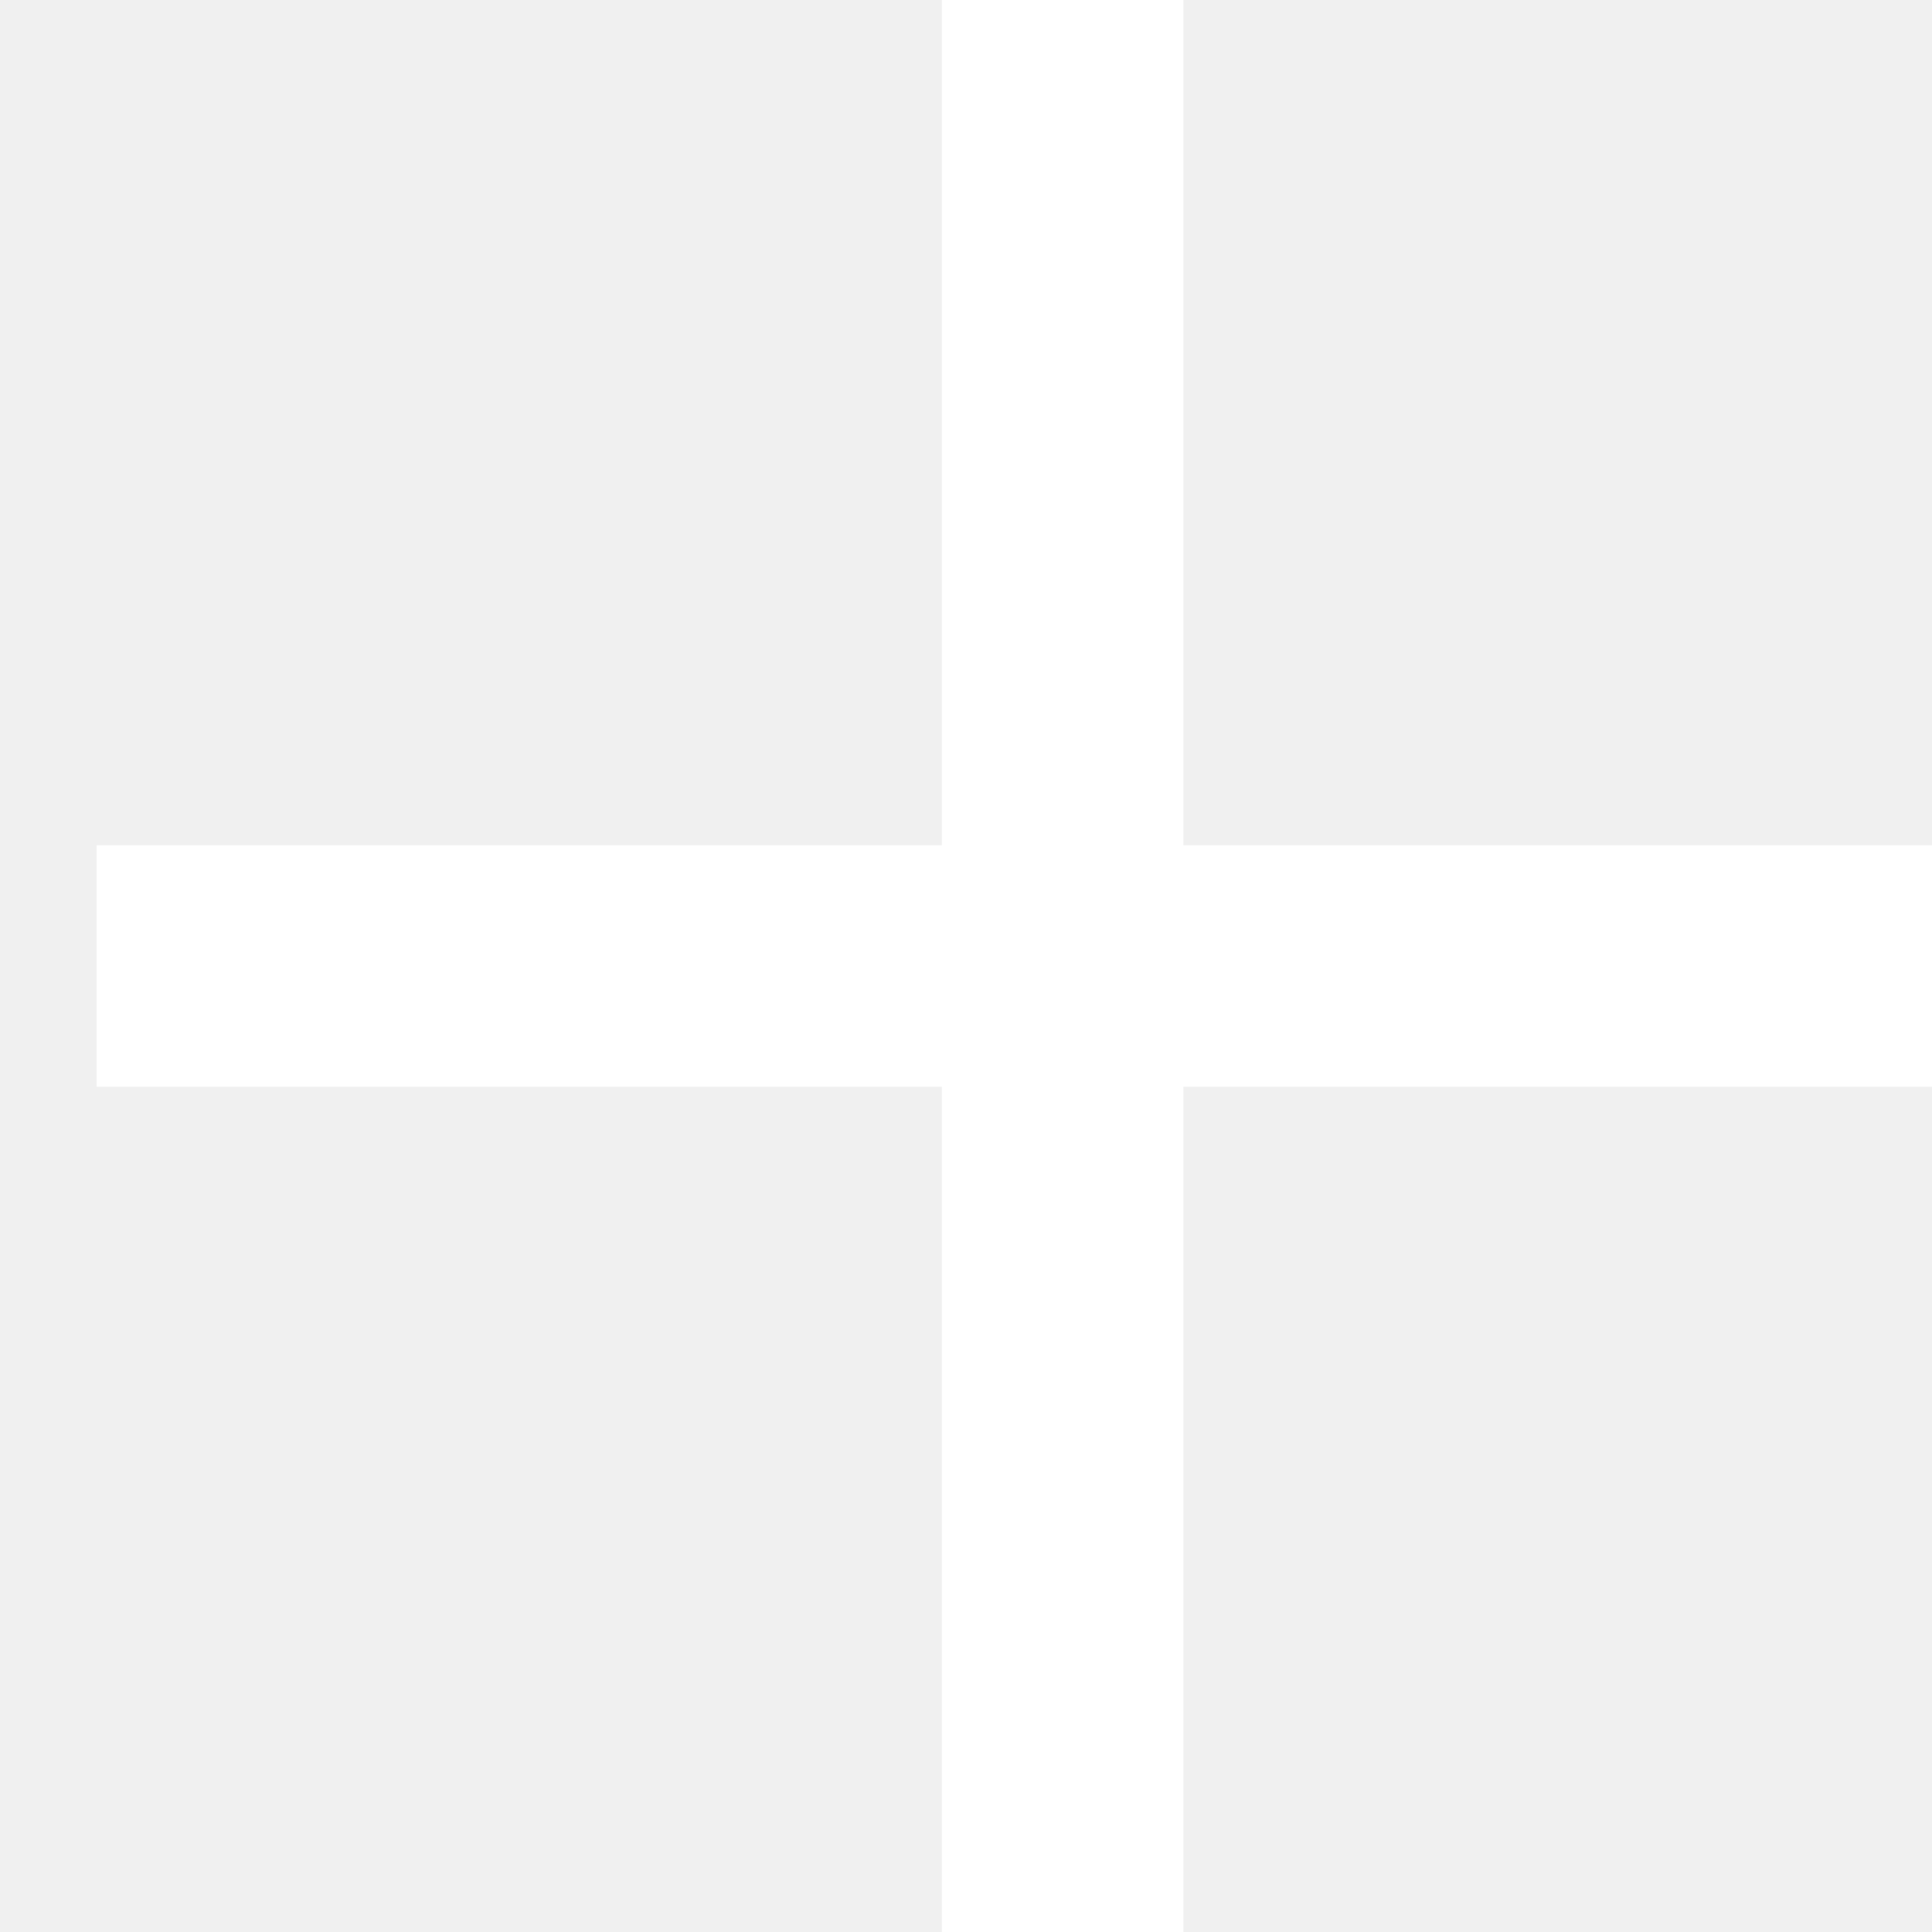
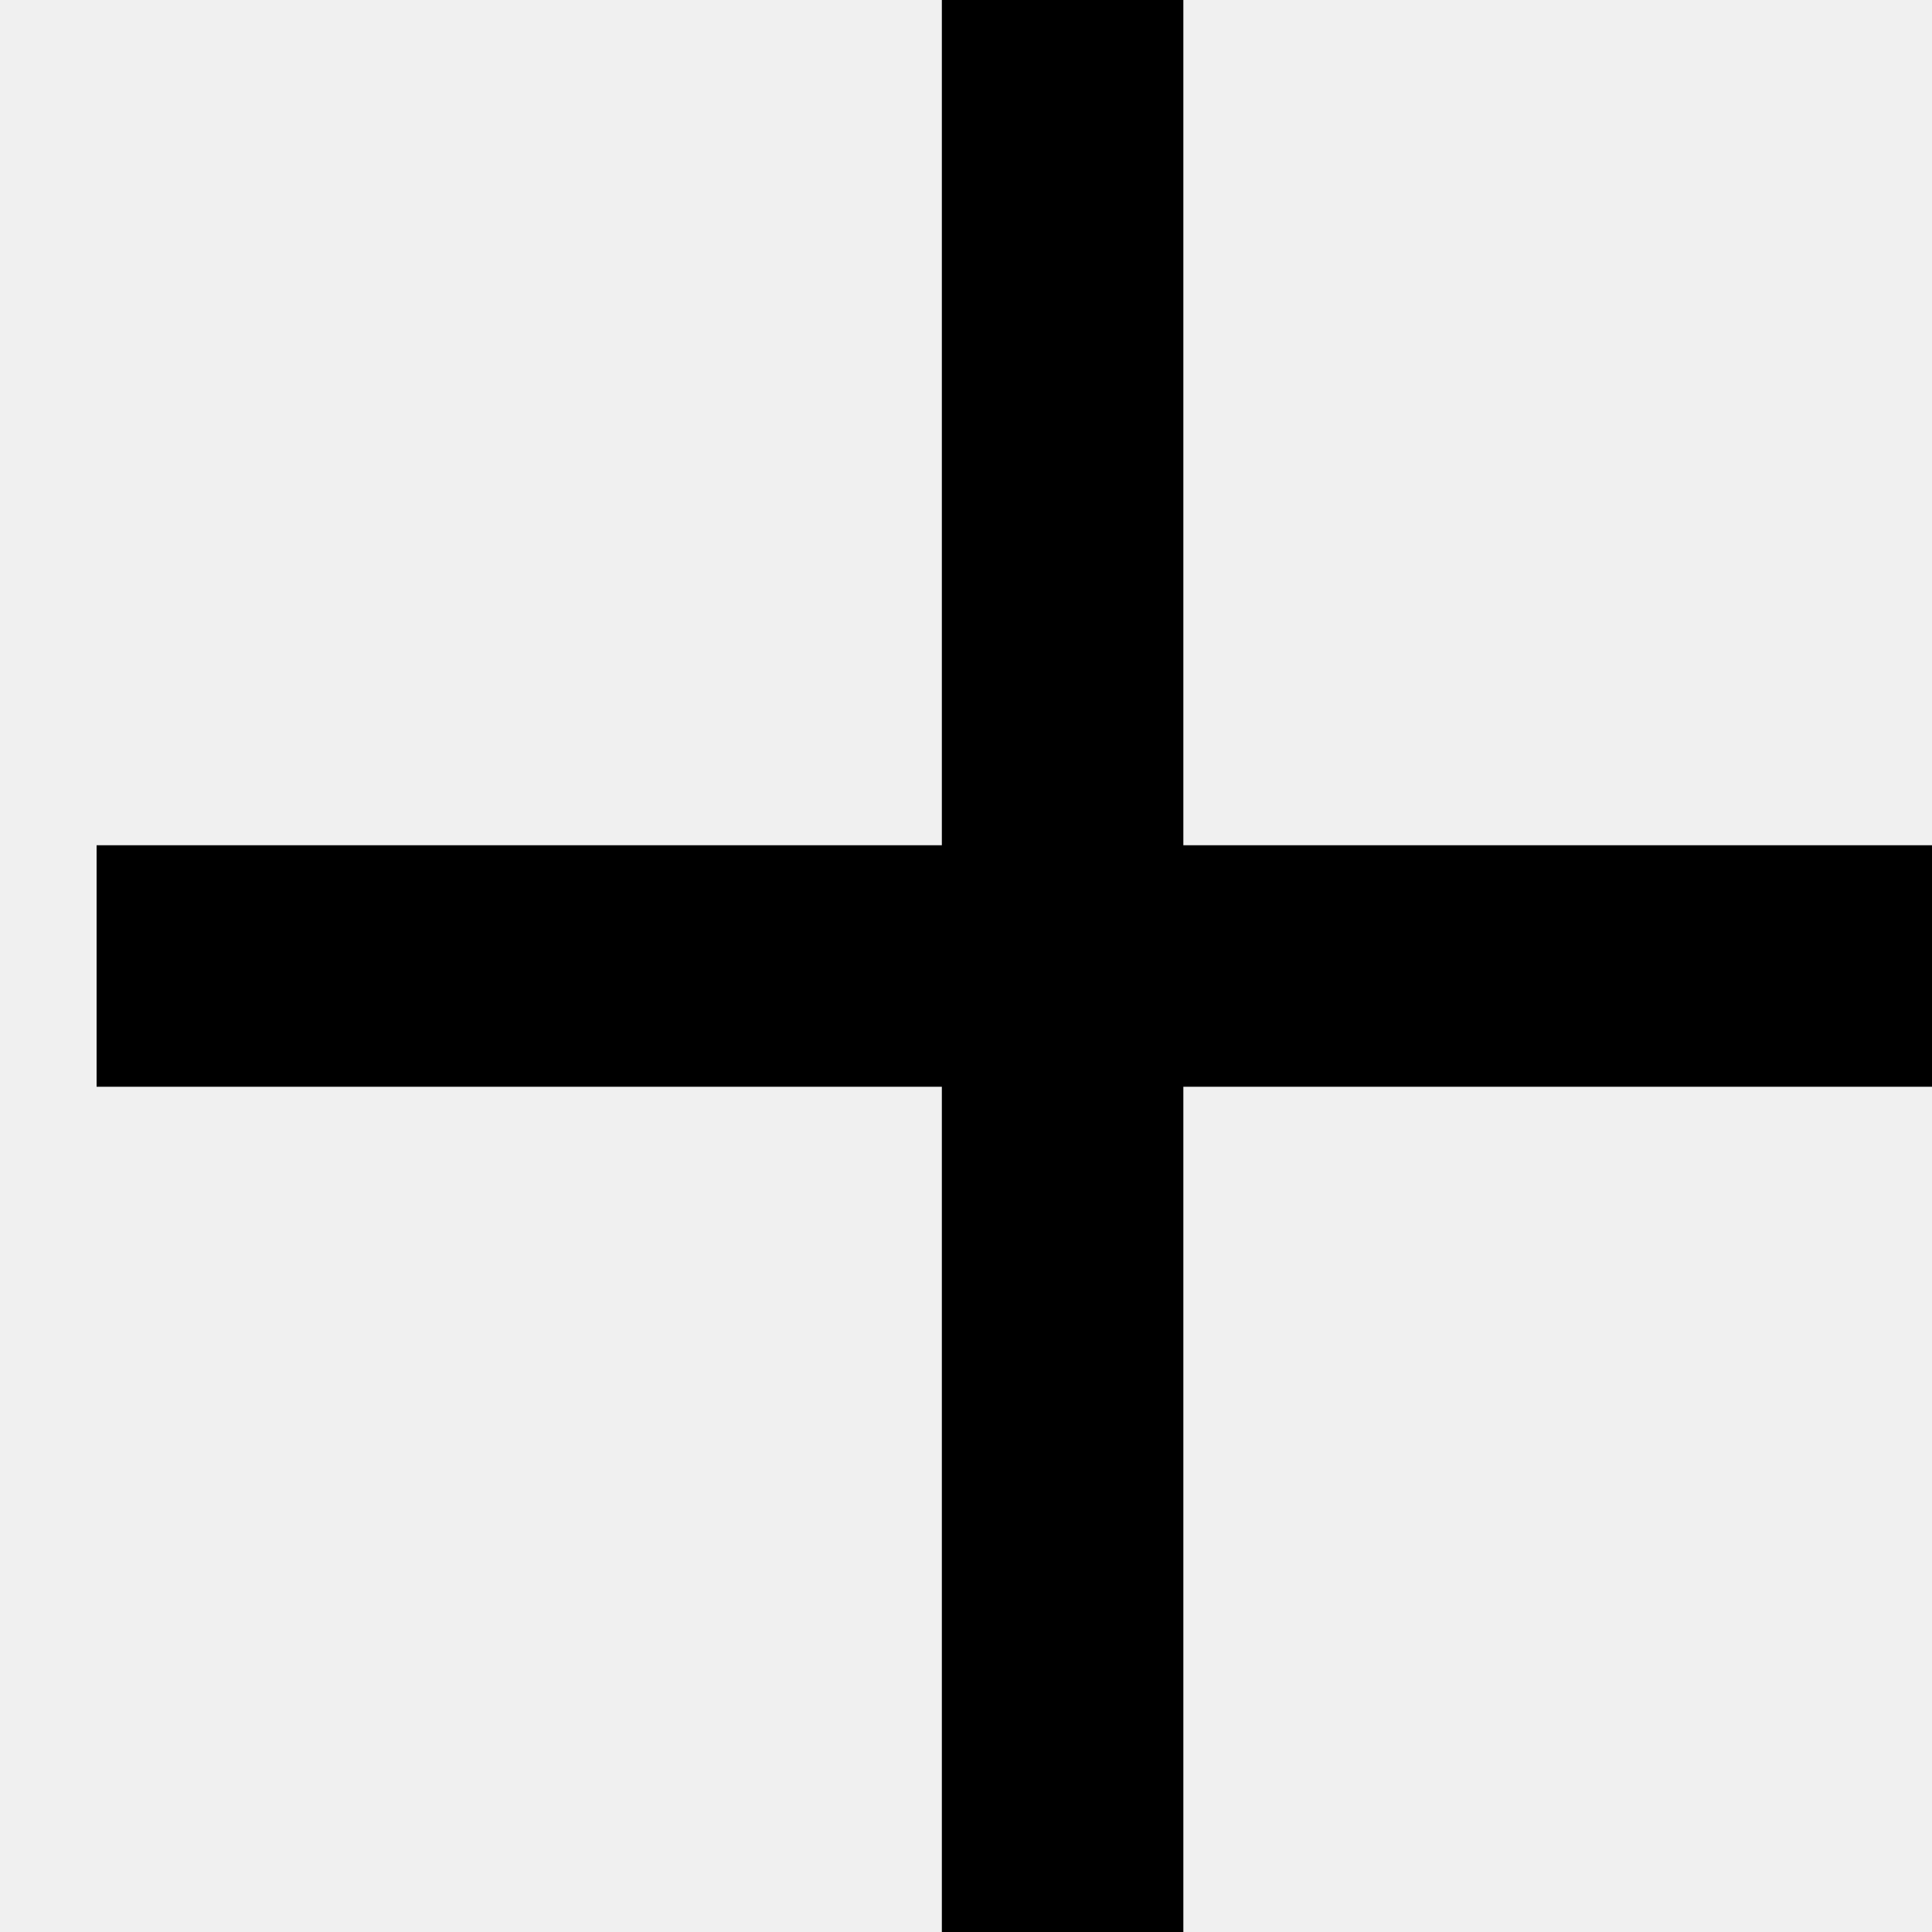
<svg xmlns="http://www.w3.org/2000/svg" viewBox="0 0 10 10" fill="none">
-   <path d="M6.125 4.375V0H4.875V4.375H0.5V5.625H4.875V10H6.125V5.625H10.5V4.375H6.125Z" fill="white" />
+   <path d="M6.125 4.375V0H4.875V4.375H0.5V5.625H4.875V10H6.125V5.625H10.5V4.375H6.125Z" fill="currentColor" />
</svg>
